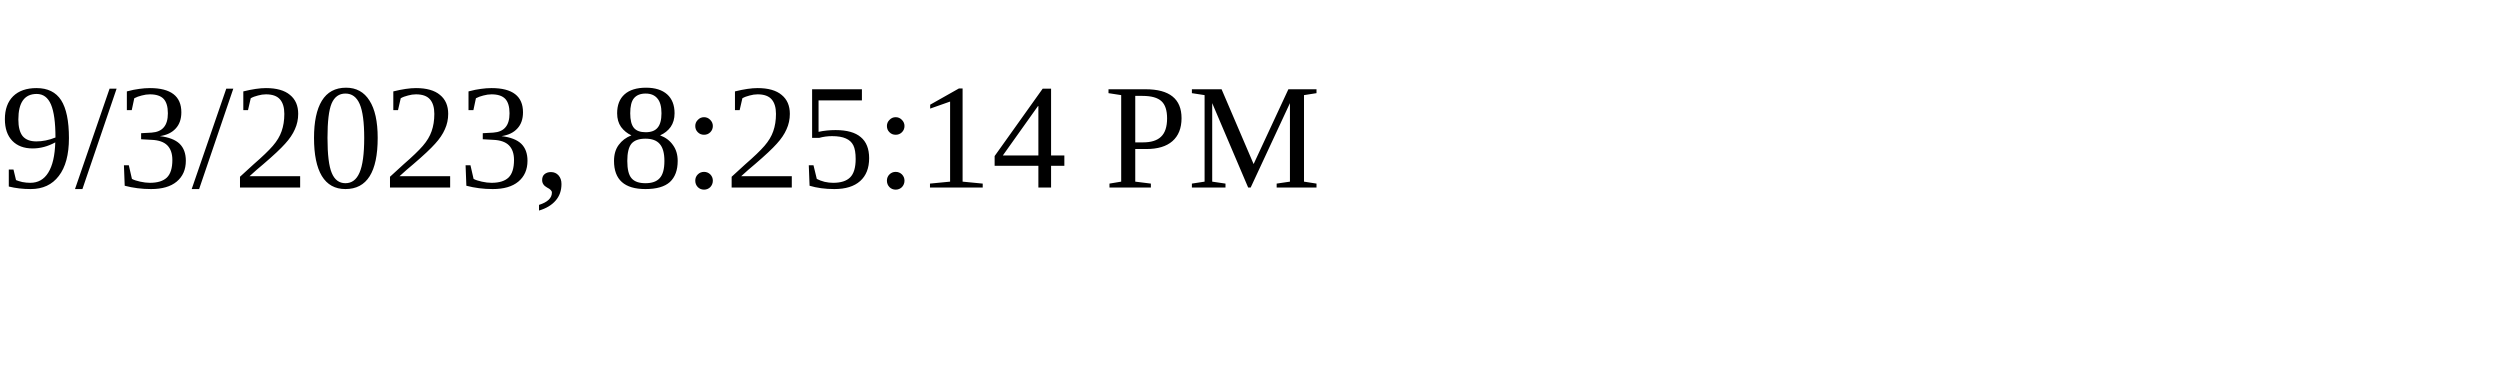
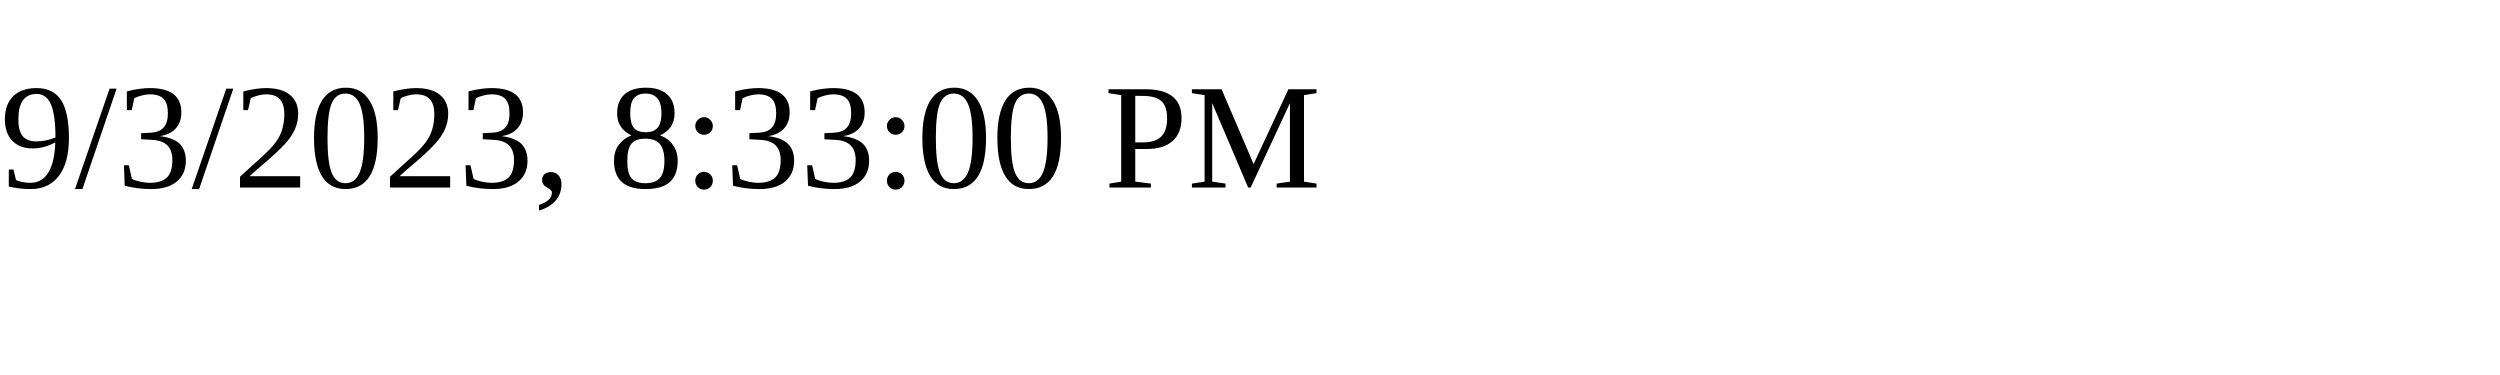
<svg xmlns="http://www.w3.org/2000/svg" height="30" width="200">
-   <text x="0" y="15">9/3/2023, 8:25:14 PM</text>
+   <text x="0" y="15">9/3/2023, 8:33:00 PM</text>
</svg>
